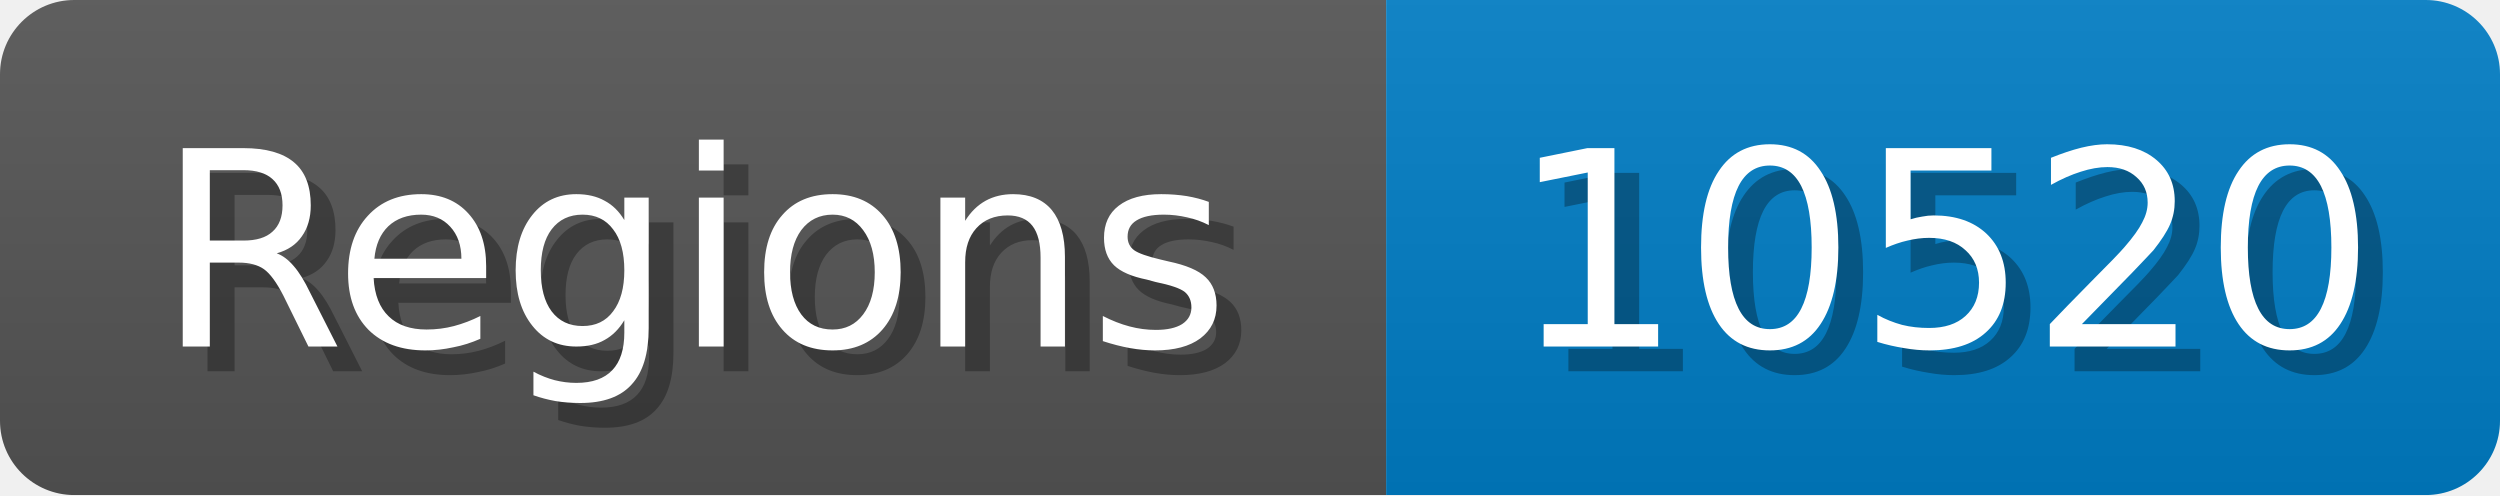
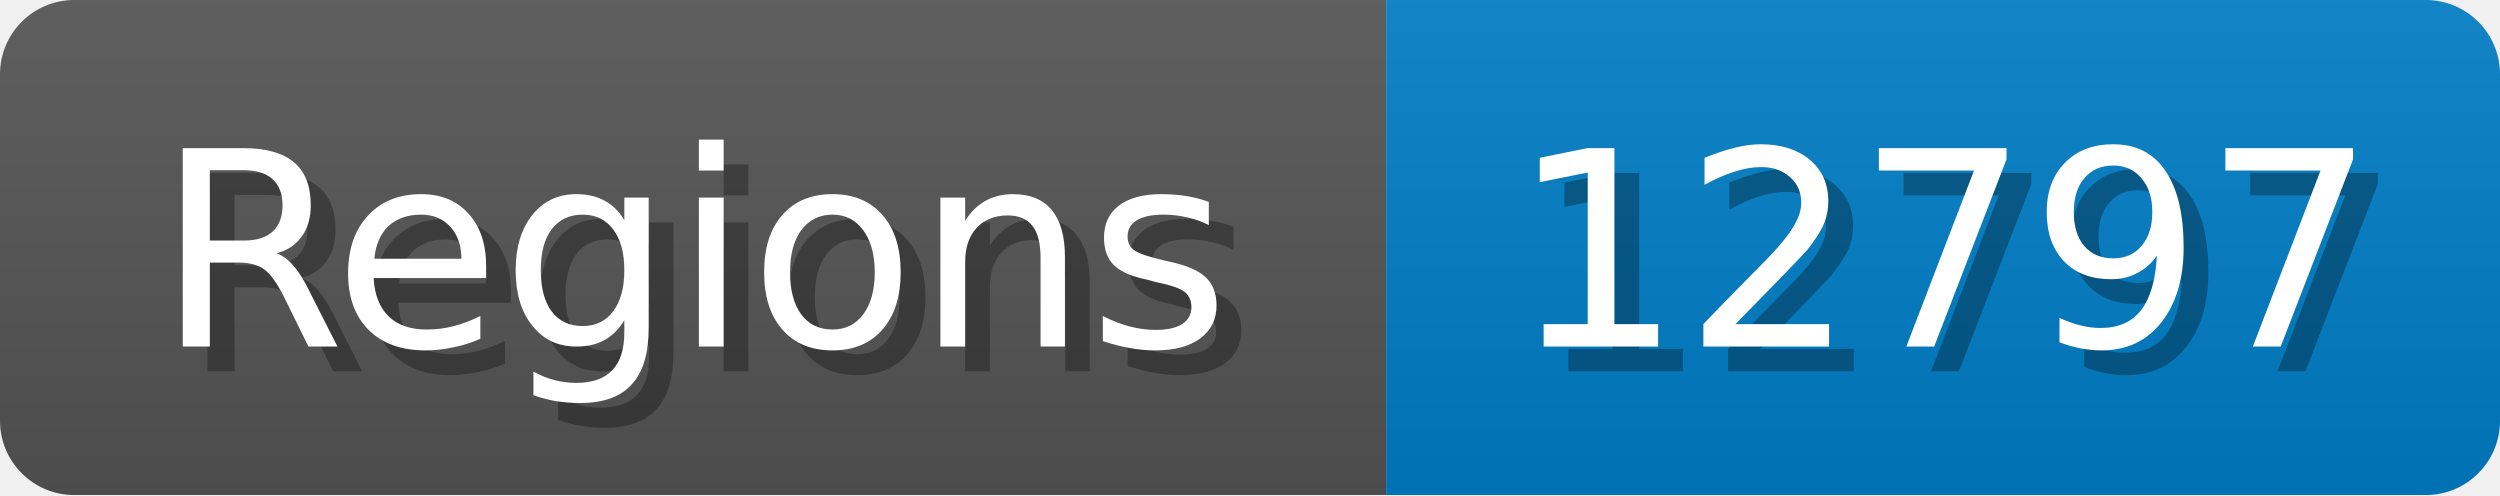
<svg xmlns="http://www.w3.org/2000/svg" width="101" height="20">
  <linearGradient id="b" x2="0" y2="100%">
    <stop offset="0" stop-color="#bbb" stop-opacity=".1" />
    <stop offset="1" stop-opacity=".1" />
  </linearGradient>
  <mask id="anybadge_1">
    <rect width="101" height="20" rx="3" fill="#fff" />
  </mask>
  <g mask="url(#anybadge_1)">
    <path fill="#555" d="M0 0h56v20H0z" />
    <path fill="#007ec6" d="M56 0h45v20H56z" />
    <path fill="url(#b)" d="M0 0h101v20H0z" />
  </g>
  <g fill="#fff" text-anchor="middle" font-family="DejaVu Sans,Verdana,Geneva,sans-serif" font-size="11">
    <text x="29.0" y="15" fill="#010101" fill-opacity=".3">Regions</text>
    <text x="28.0" y="14">Regions</text>
  </g>
  <g fill="#fff" text-anchor="middle" font-family="DejaVu Sans,Verdana,Geneva,sans-serif" font-size="11">
-     <text x="79.5" y="15" fill="#010101" fill-opacity=".3">10520</text>
-     <text x="78.5" y="14">10520</text>
+     <text x="79.5" y="15" fill="#010101" fill-opacity=".3">12797</text>
+     <text x="78.5" y="14">12797</text>
  </g>
</svg>
